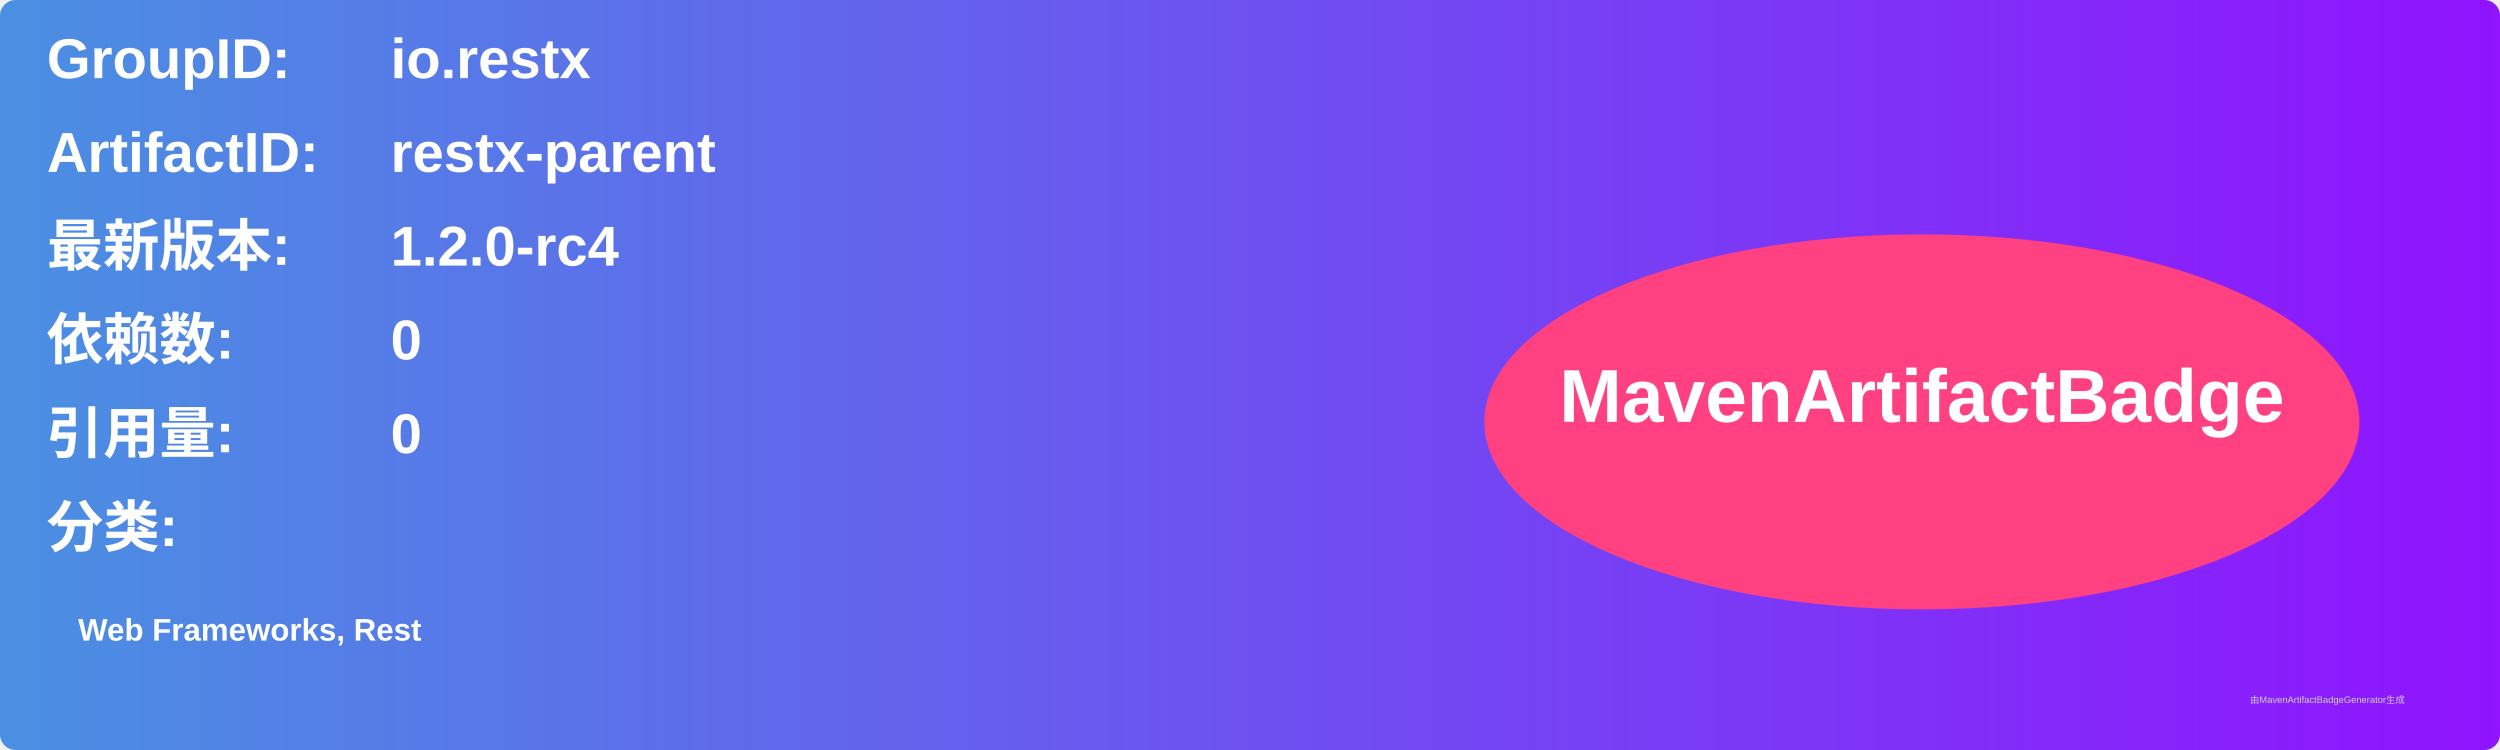
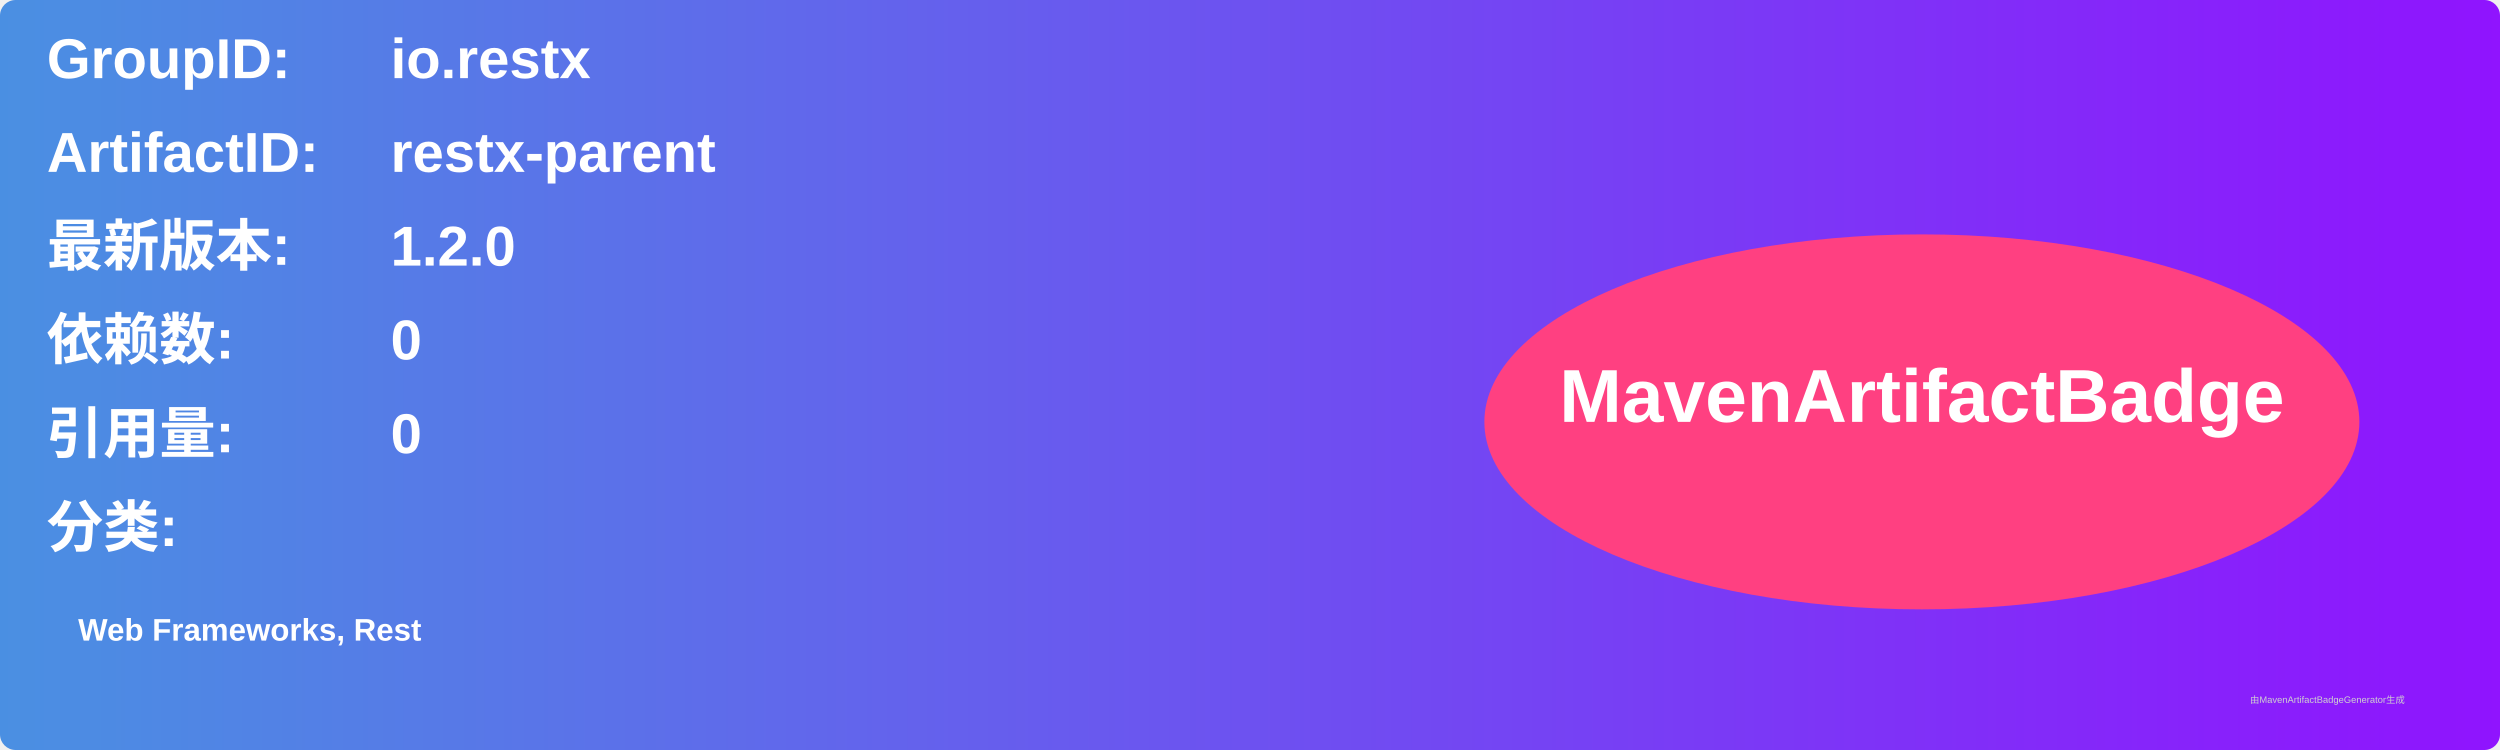
<svg xmlns="http://www.w3.org/2000/svg" width="800" height="240" viewBox="0 0 800 240">
  <linearGradient id="grad" x1="0%" y1="0%" x2="100%" y2="0%">
    <stop offset="0%" stop-color="#4a90e2" />
    <stop offset="100%" stop-color="#9013fe" />
  </linearGradient>
  <rect width="100%" height="100%" rx="5" ry="5" fill="url(#grad)" />
  <g transform="translate(15, 15)">
    <text x="0" y="10" font-family="Arial" font-size="18" fill="white" font-weight="bold" width="260">GroupID:</text>
    <text x="110" y="10" font-family="Arial" font-size="18" fill="white" font-weight="bold" width="460">io.restx</text>
    <text x="0" y="40" font-family="Arial" font-size="18" fill="white" font-weight="bold" width="260">ArtifactID:</text>
    <text x="110" y="40" font-family="Arial" font-size="18" fill="white" font-weight="bold" width="460">restx-parent</text>
    <text x="0" y="70" font-family="Arial" font-size="18" fill="white" font-weight="bold">最新版本:</text>
    <text x="110" y="70" font-family="Arial" font-size="18" fill="white" font-weight="bold">
-       <tspan font-weight="bold">1.2.0-rc4</tspan>
+       <tspan font-weight="bold">1.2.0</tspan>
    </text>
    <text x="0" y="100" font-family="Arial" font-size="18" fill="white" font-weight="bold">依赖数: </text>
    <text x="110" y="100" font-family="Arial" font-size="18" fill="white">
      <tspan font-weight="bold">0</tspan>
    </text>
    <text x="0" y="130" font-family="Arial" font-size="18" fill="white" font-weight="bold">引用量: </text>
    <text x="110" y="130" font-family="Arial" font-size="18" fill="white">
      <tspan font-weight="bold">0</tspan>
    </text>
    <text x="0" y="160" font-family="Arial" font-size="18" fill="white" font-weight="bold">分类:</text>
    <text x="10" y="190" font-family="Arial" font-size="10" fill="white">
      <tspan font-weight="bold">Web Frameworks, Rest</tspan>
    </text>
    <ellipse cx="600" cy="120" rx="140" ry="60" fill="#ff4081" />
    <text x="600" y="120" text-anchor="middle" font-family="Arial" font-size="24" fill="white" font-weight="bold">MavenArtifactBadge</text>
  </g>
  <text x="720" y="225" font-family="Arial" font-size="3" fill="#d0d0d0">由MavenArtifactBadgeGenerator生成</text>
</svg>
